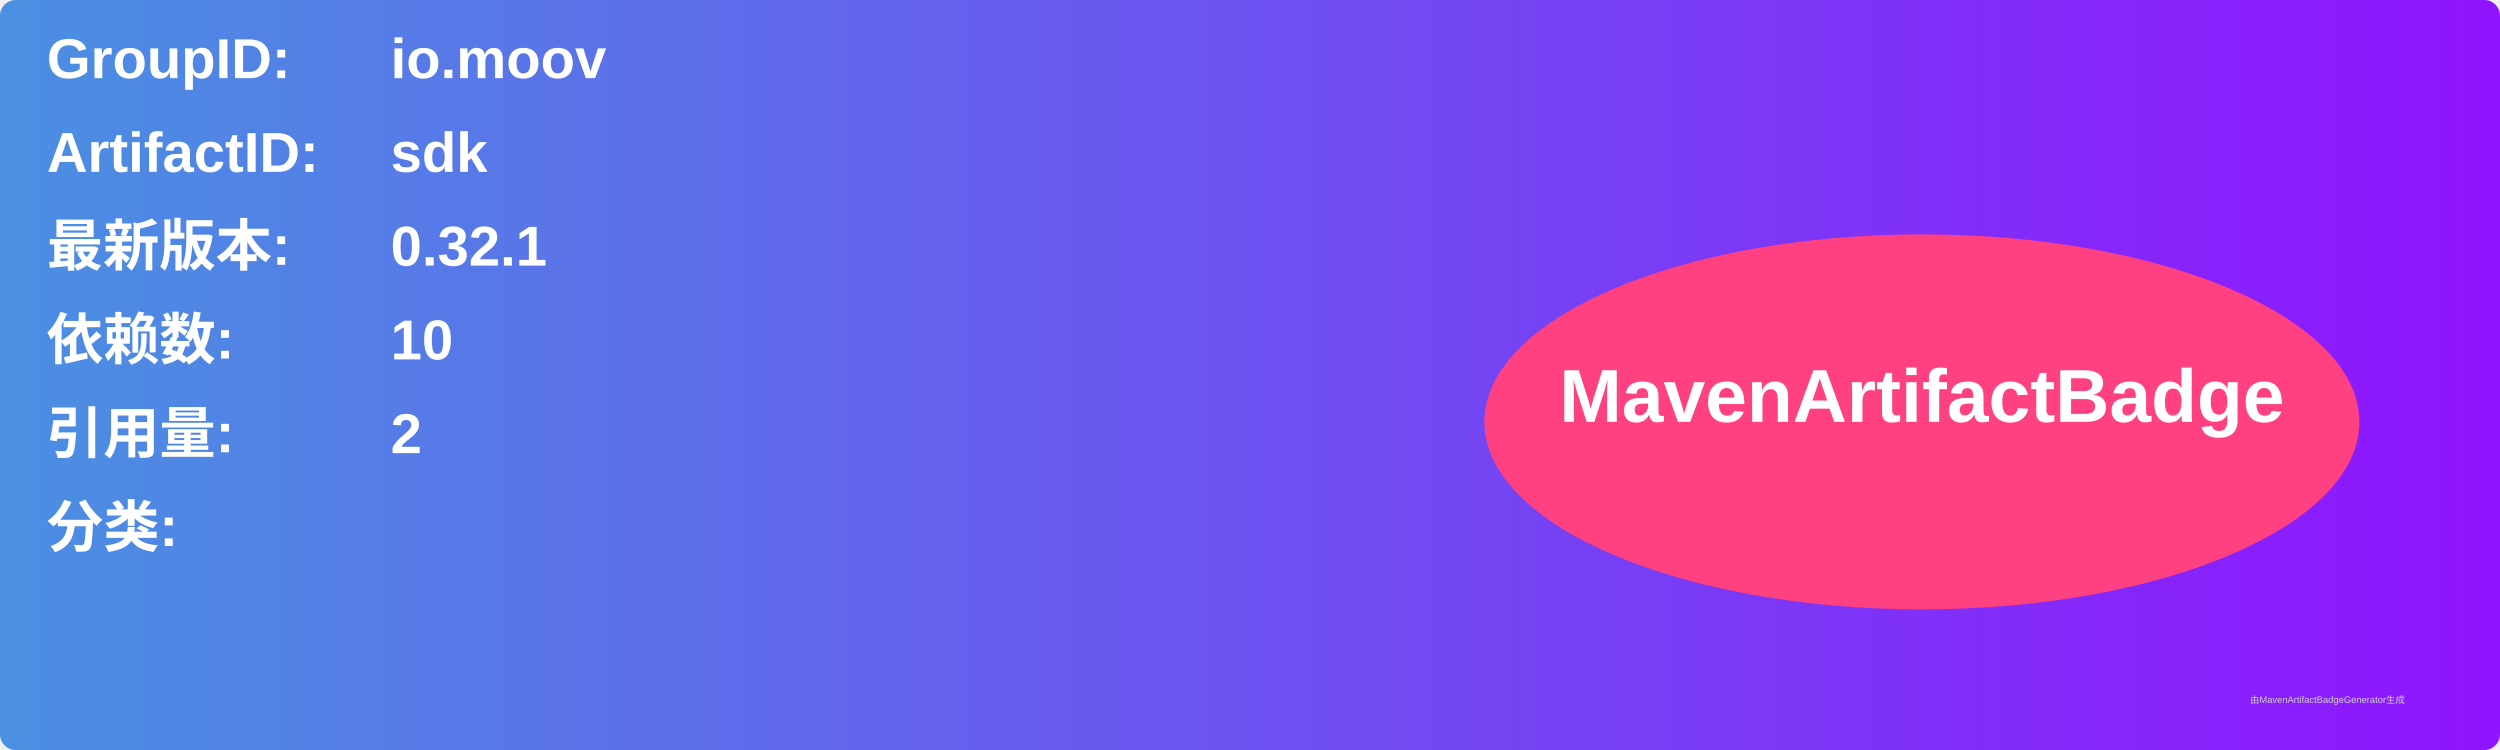
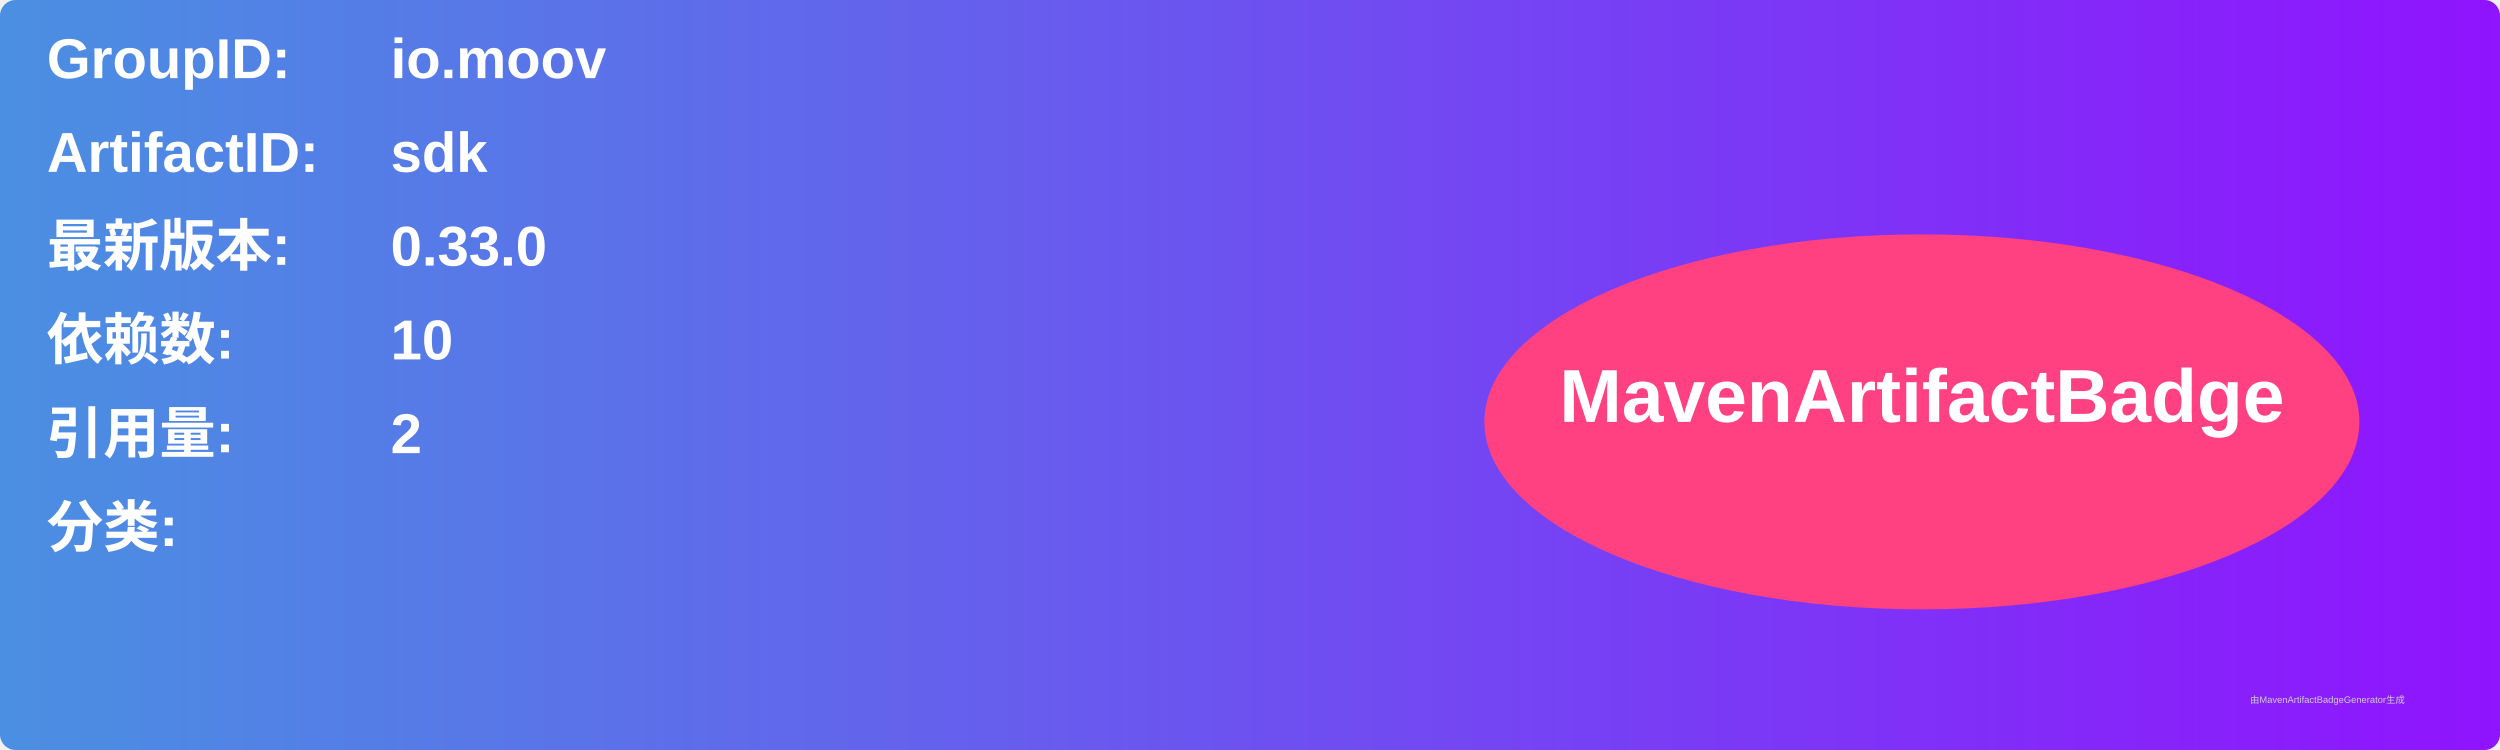
<svg xmlns="http://www.w3.org/2000/svg" width="800" height="240" viewBox="0 0 800 240">
  <linearGradient id="grad" x1="0%" y1="0%" x2="100%" y2="0%">
    <stop offset="0%" stop-color="#4a90e2" />
    <stop offset="100%" stop-color="#9013fe" />
  </linearGradient>
  <rect width="100%" height="100%" rx="5" ry="5" fill="url(#grad)" />
  <g transform="translate(15, 15)">
    <text x="0" y="10" font-family="Arial" font-size="18" fill="white" font-weight="bold" width="260">GroupID:</text>
    <text x="110" y="10" font-family="Arial" font-size="18" fill="white" font-weight="bold" width="460">io.moov</text>
    <text x="0" y="40" font-family="Arial" font-size="18" fill="white" font-weight="bold" width="260">ArtifactID:</text>
    <text x="110" y="40" font-family="Arial" font-size="18" fill="white" font-weight="bold" width="460">sdk</text>
    <text x="0" y="70" font-family="Arial" font-size="18" fill="white" font-weight="bold">最新版本:</text>
    <text x="110" y="70" font-family="Arial" font-size="18" fill="white" font-weight="bold">
-       <tspan font-weight="bold">0.32.1</tspan>
+       <tspan font-weight="bold">0.33.0</tspan>
    </text>
    <text x="0" y="100" font-family="Arial" font-size="18" fill="white" font-weight="bold">依赖数: </text>
    <text x="110" y="100" font-family="Arial" font-size="18" fill="white">
      <tspan font-weight="bold">10</tspan>
    </text>
    <text x="0" y="130" font-family="Arial" font-size="18" fill="white" font-weight="bold">引用量: </text>
    <text x="110" y="130" font-family="Arial" font-size="18" fill="white">
      <tspan font-weight="bold">2</tspan>
    </text>
    <text x="0" y="160" font-family="Arial" font-size="18" fill="white" font-weight="bold">分类:</text>
    <text x="10" y="190" font-family="Arial" font-size="10" fill="white">
      <tspan font-weight="bold" />
    </text>
    <ellipse cx="600" cy="120" rx="140" ry="60" fill="#ff4081" />
    <text x="600" y="120" text-anchor="middle" font-family="Arial" font-size="24" fill="white" font-weight="bold">MavenArtifactBadge</text>
  </g>
  <text x="720" y="225" font-family="Arial" font-size="3" fill="#d0d0d0">由MavenArtifactBadgeGenerator生成</text>
</svg>
